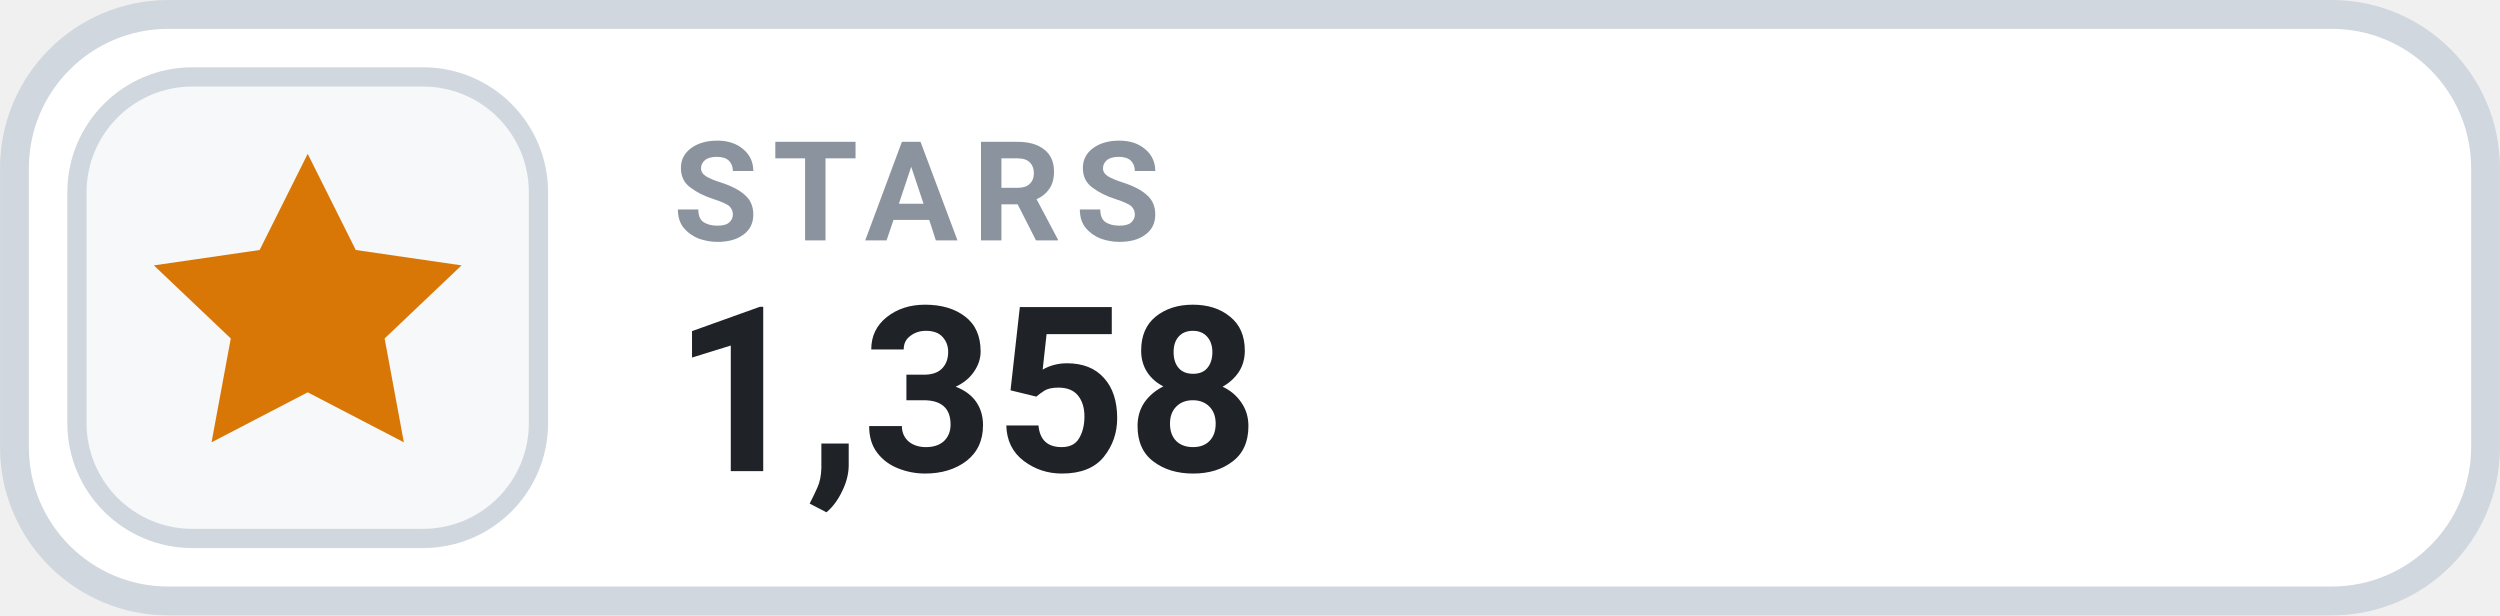
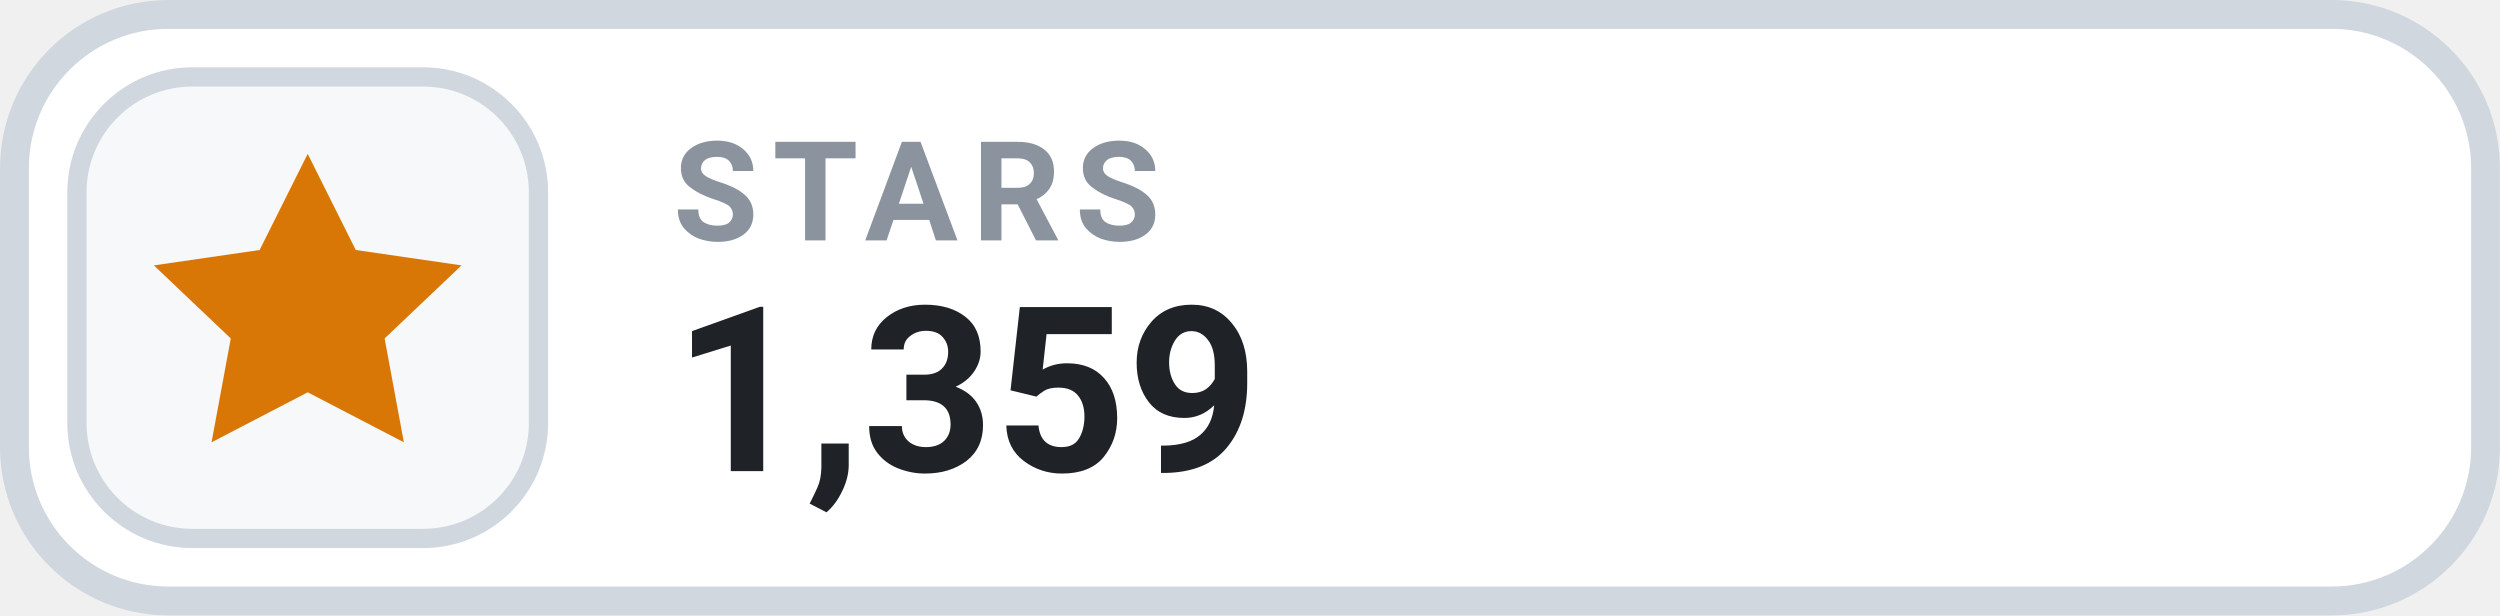
- <svg xmlns="http://www.w3.org/2000/svg" width="126" height="31.015" viewBox="0 0 130 32" role="img" aria-label="STARS 1,358">
+ <svg xmlns="http://www.w3.org/2000/svg" width="126" height="31.015" viewBox="0 0 130 32" role="img" aria-label="STARS 1,359">
  <rect x=".75" y=".75" width="128.5" height="30.5" rx="8" fill="#FFFFFF" stroke="#D0D7DE" stroke-width="1.5" />
  <rect x="4" y="4" width="24" height="24" rx="6" fill="#F6F8FA" stroke="#D0D7DE" stroke-width="1" />
  <g transform="translate(16 16)" style="color:#D97706;">
    <path d="M0 -8 l2.5 5 5.5 .8 -4 3.8 1 5.4 -5 -2.6 -5 2.6 1 -5.4 -4 -3.8 5.5 -.8 Z" fill="currentColor" />
  </g>
  <text x="35" y="12.5" fill="#8B949E" font-family="-apple-system,BlinkMacSystemFont,'Segoe UI',Roboto,Helvetica,Arial,sans-serif" font-size="7.2" font-weight="700" letter-spacing=".75">STARS</text>
-   <text x="35" y="24.5" fill="#1F2328" font-family="-apple-system,BlinkMacSystemFont,'Segoe UI',Roboto,Helvetica,Arial,sans-serif" font-size="12" font-weight="700">1,358</text>
+   <text x="35" y="24.5" fill="#1F2328" font-family="-apple-system,BlinkMacSystemFont,'Segoe UI',Roboto,Helvetica,Arial,sans-serif" font-size="12" font-weight="700">1,359</text>
</svg>
